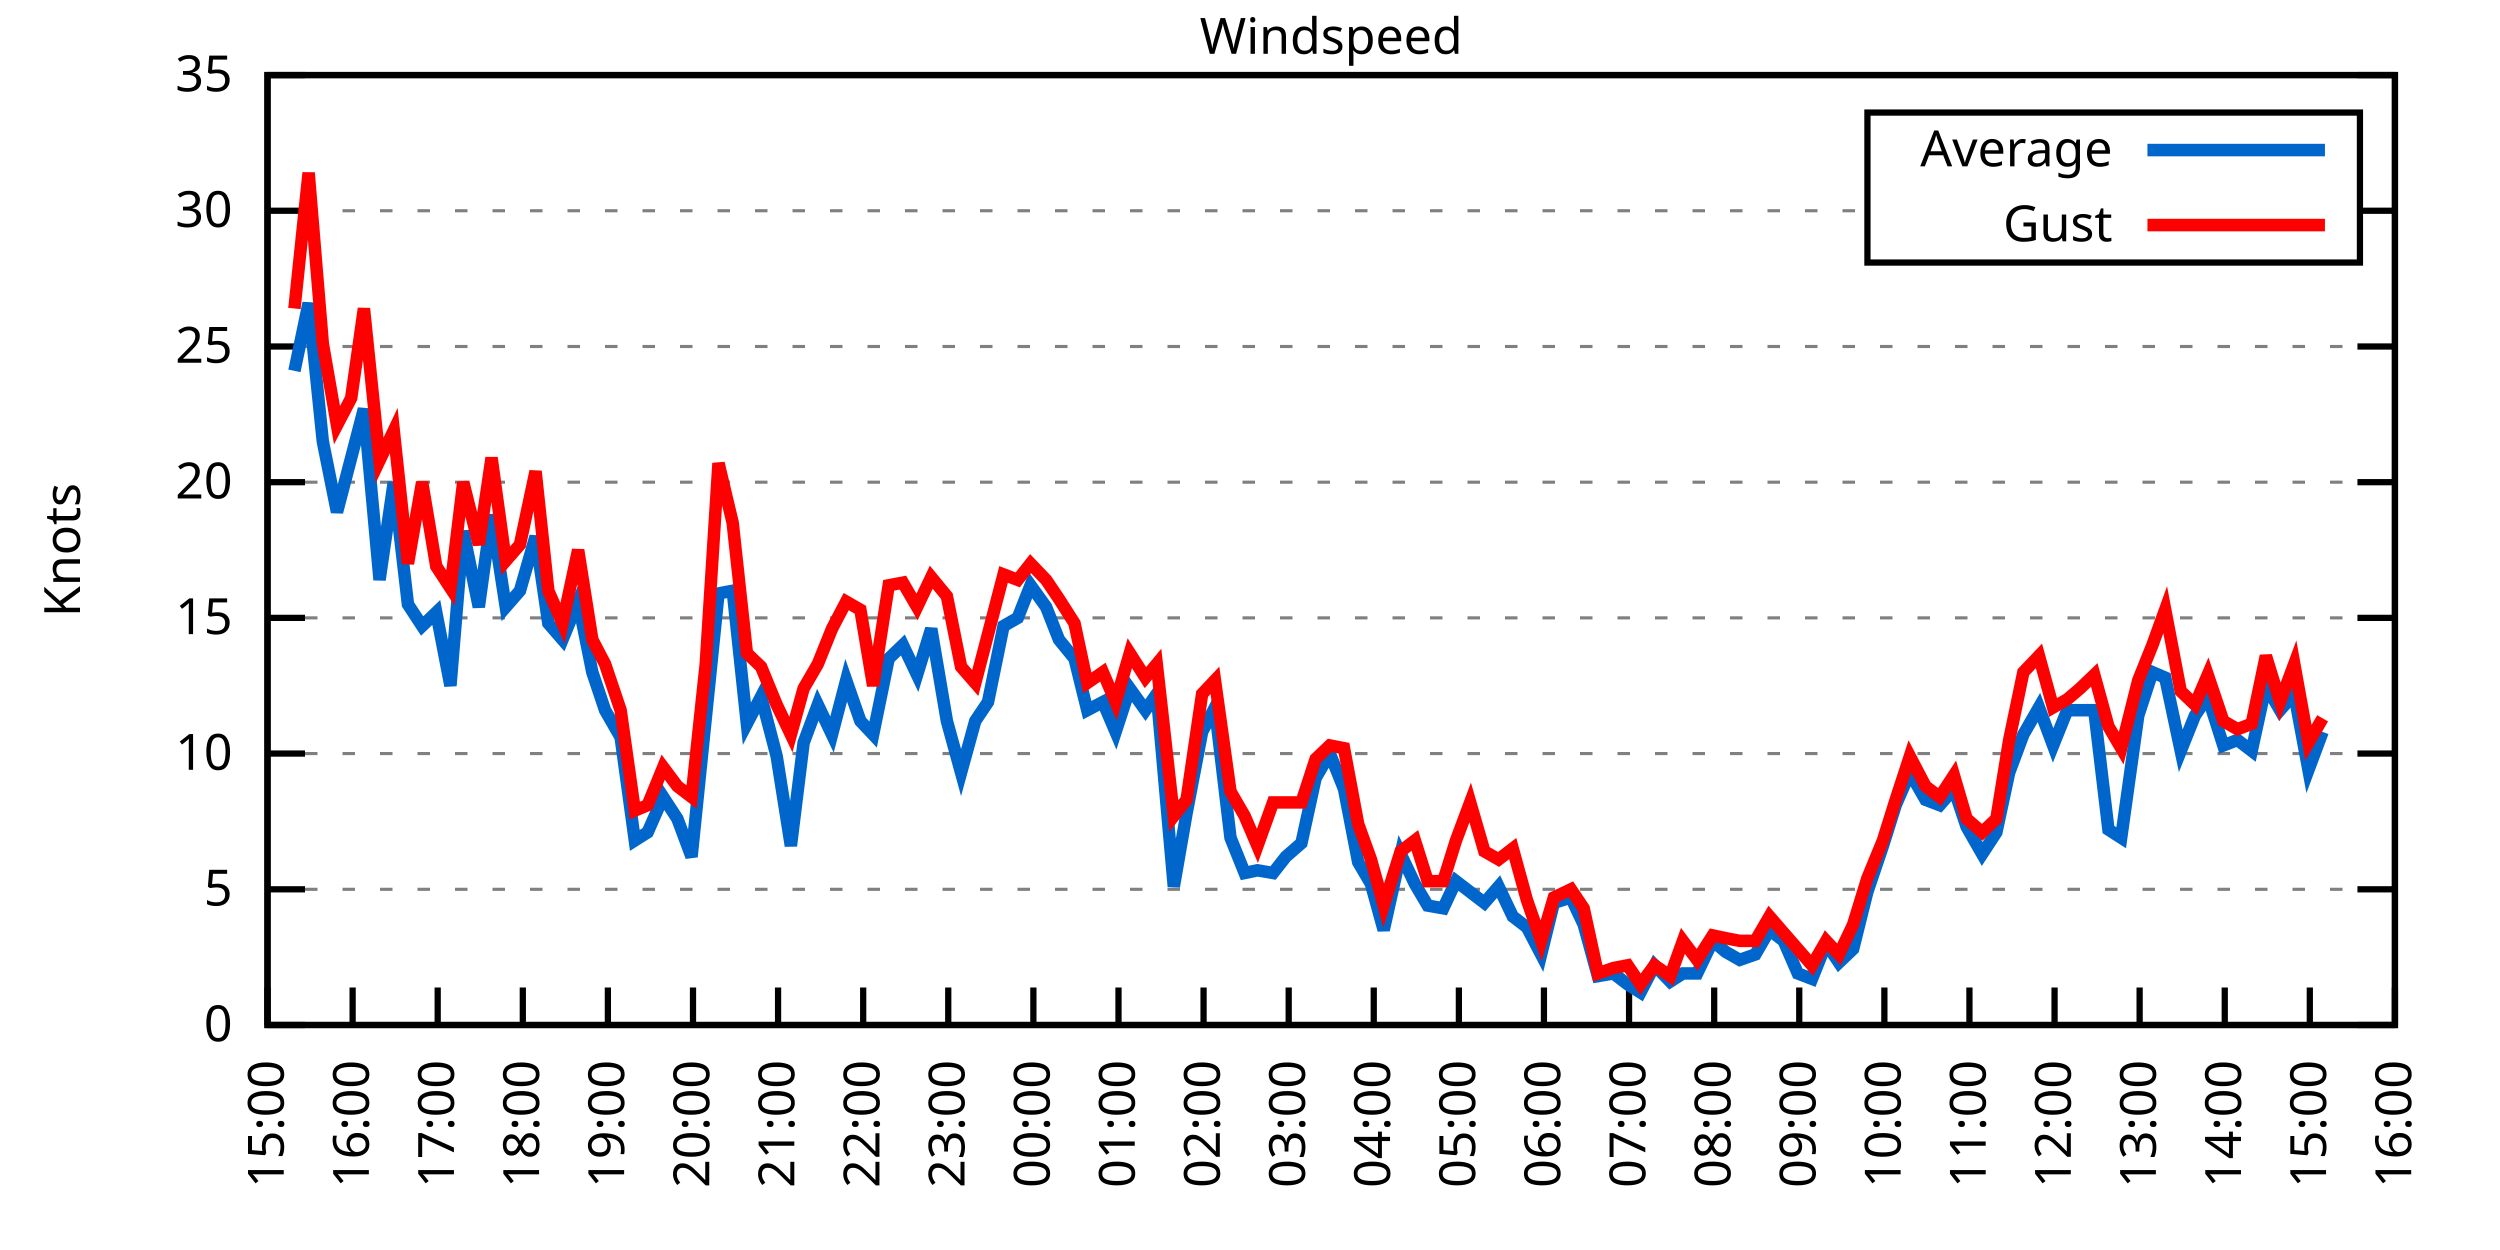
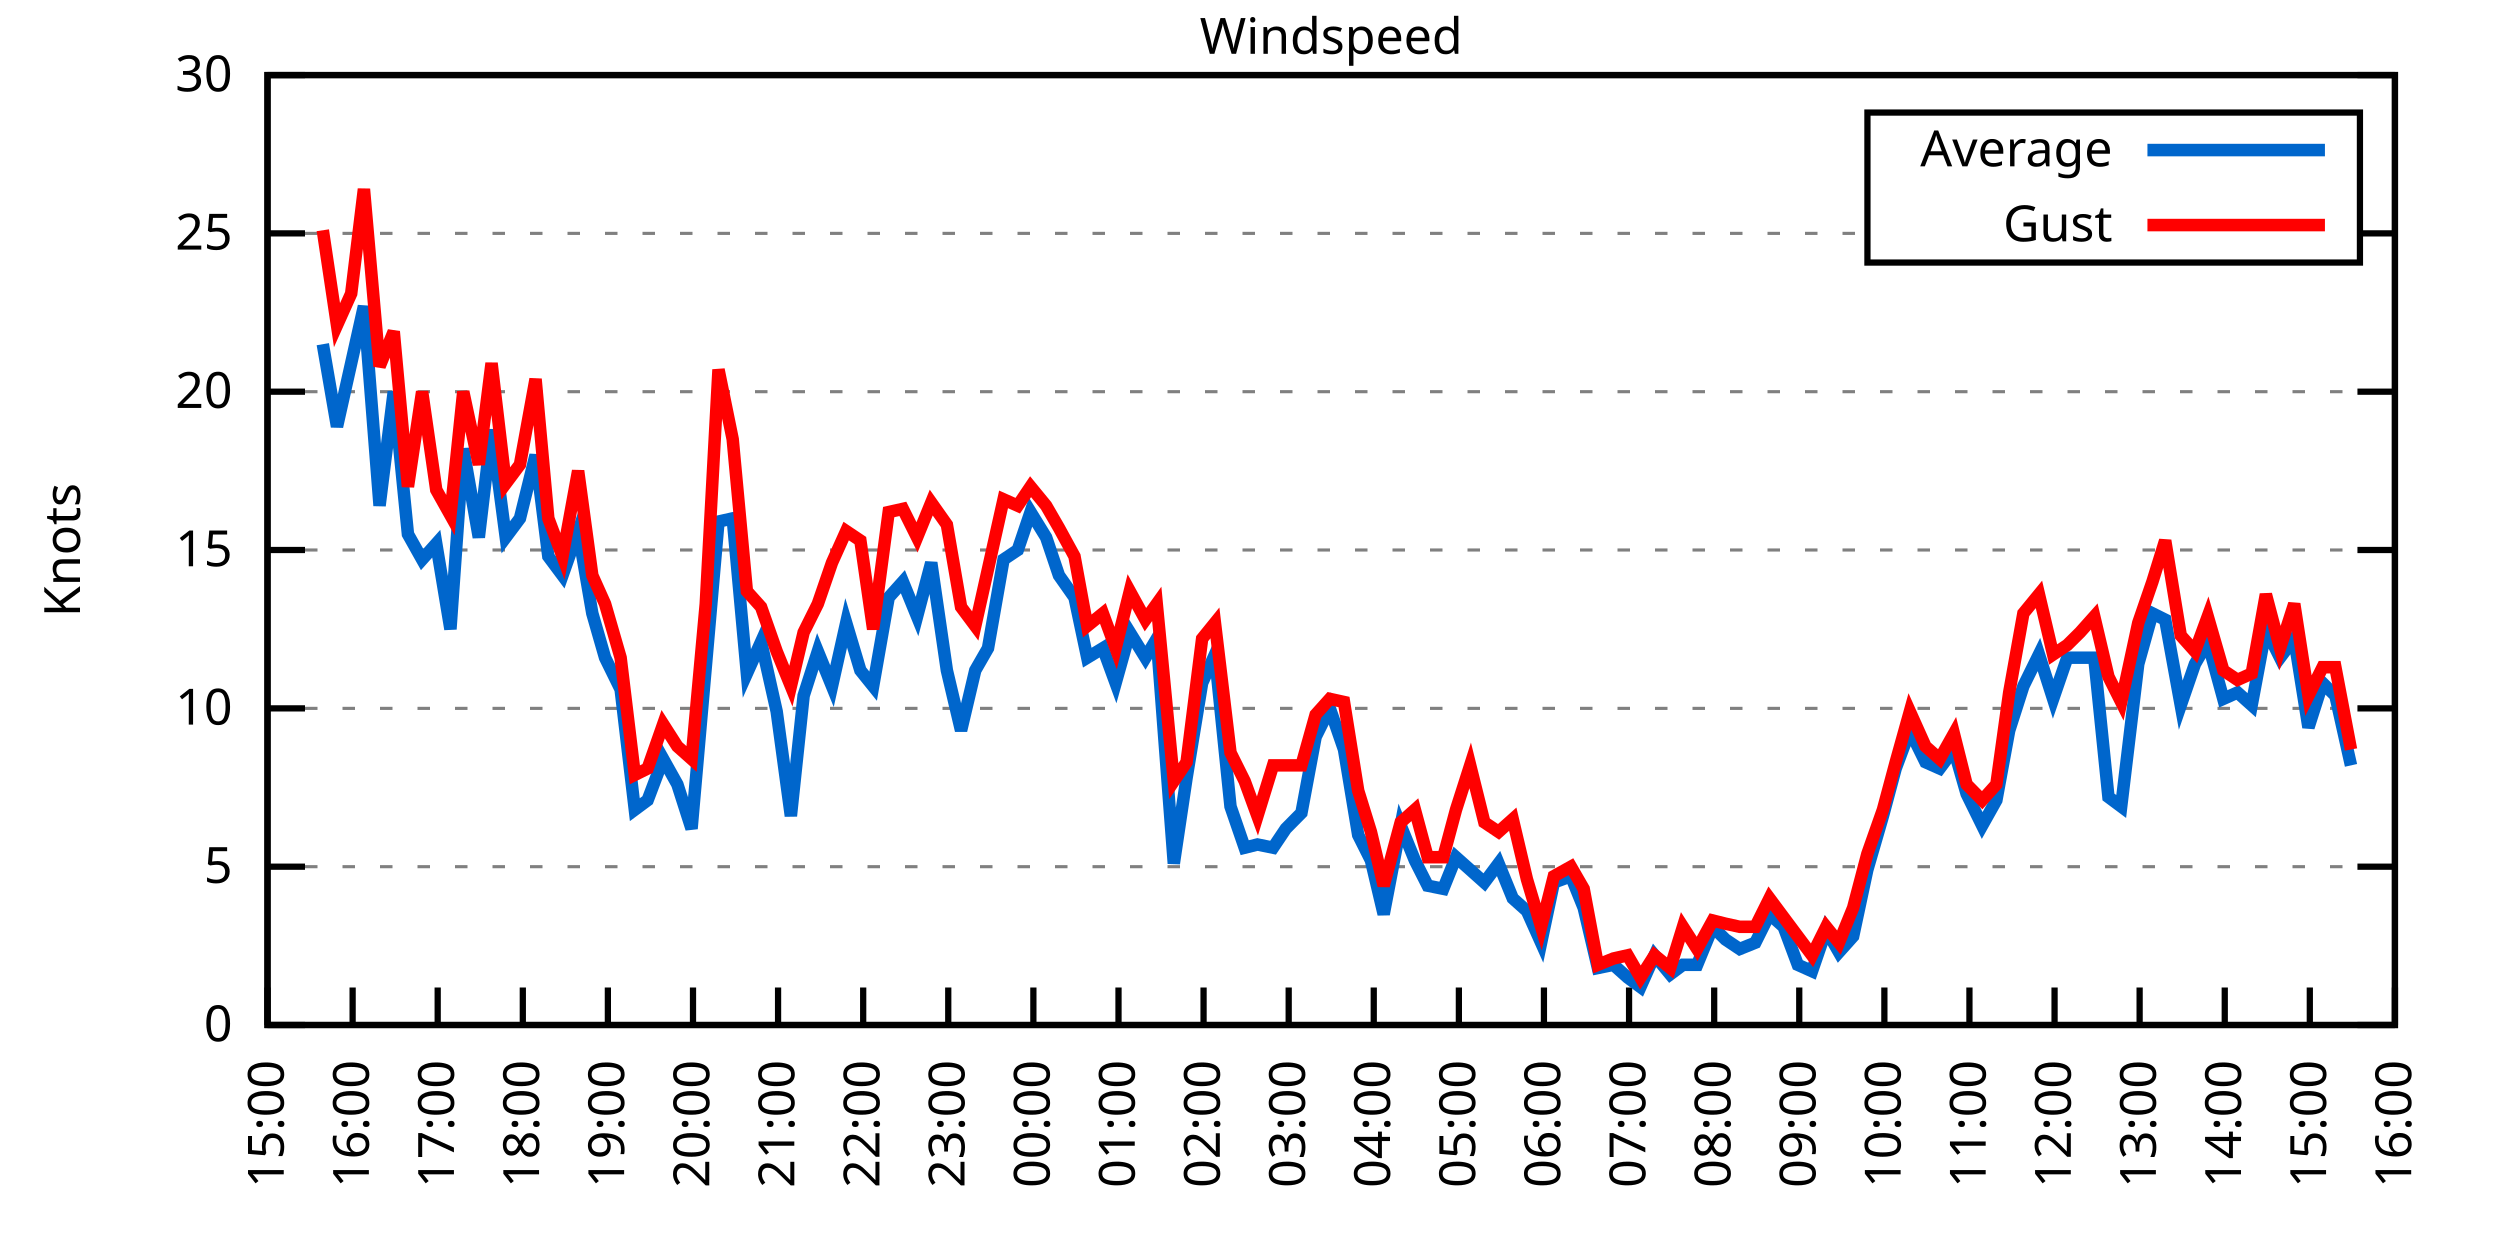
<svg xmlns="http://www.w3.org/2000/svg" xmlns:xlink="http://www.w3.org/1999/xlink" width="400" height="200" viewBox="0 0 400 200">
  <g id="gnuplot_canvas">
    <rect x="0" y="0" width="400" height="200" fill="none" />
    <defs>
      <circle id="gpDot" r="0.5" stroke-width="0.5" stroke="currentColor" />
      <path id="gpPt0" stroke-width="0.333" stroke="currentColor" d="M-1,0 h2 M0,-1 v2" />
      <path id="gpPt1" stroke-width="0.333" stroke="currentColor" d="M-1,-1 L1,1 M1,-1 L-1,1" />
      <path id="gpPt2" stroke-width="0.333" stroke="currentColor" d="M-1,0 L1,0 M0,-1 L0,1 M-1,-1 L1,1 M-1,1 L1,-1" />
      <rect id="gpPt3" stroke-width="0.333" stroke="currentColor" x="-1" y="-1" width="2" height="2" />
      <rect id="gpPt4" stroke-width="0.333" stroke="currentColor" fill="currentColor" x="-1" y="-1" width="2" height="2" />
      <circle id="gpPt5" stroke-width="0.333" stroke="currentColor" cx="0" cy="0" r="1" />
      <use xlink:href="#gpPt5" id="gpPt6" fill="currentColor" stroke="none" />
      <path id="gpPt7" stroke-width="0.333" stroke="currentColor" d="M0,-1.33 L-1.33,0.67 L1.33,0.67 z" />
      <use xlink:href="#gpPt7" id="gpPt8" fill="currentColor" stroke="none" />
      <use xlink:href="#gpPt7" id="gpPt9" stroke="currentColor" transform="rotate(180)" />
      <use xlink:href="#gpPt9" id="gpPt10" fill="currentColor" stroke="none" />
      <use xlink:href="#gpPt3" id="gpPt11" stroke="currentColor" transform="rotate(45)" />
      <use xlink:href="#gpPt11" id="gpPt12" fill="currentColor" stroke="none" />
      <path id="gpPt13" stroke-width="0.333" stroke="currentColor" d="M0,1.330 L1.265,0.411 L0.782,-1.067 L-0.782,-1.076 L-1.265,0.411 z" />
      <use xlink:href="#gpPt13" id="gpPt14" fill="currentColor" stroke="none" />
      <filter id="textbox" filterUnits="objectBoundingBox" x="0" y="0" height="1" width="1">
        <feFlood flood-color="white" flood-opacity="1" result="bgnd" />
        <feComposite in="SourceGraphic" in2="bgnd" operator="atop" />
      </filter>
      <filter id="greybox" filterUnits="objectBoundingBox" x="0" y="0" height="1" width="1">
        <feFlood flood-color="lightgrey" flood-opacity="1" result="grey" />
        <feComposite in="SourceGraphic" in2="grey" operator="atop" />
      </filter>
    </defs>
    <g fill="none" color="white" stroke="currentColor" stroke-width="1.00" stroke-linecap="butt" stroke-linejoin="miter">
</g>
    <g fill="none" color="black" stroke="currentColor" stroke-width="1.00" stroke-linecap="butt" stroke-linejoin="miter">
      <g stroke="none" shape-rendering="crispEdges">
        <polygon fill="rgb(255, 255, 255)" points="42.80,164.00 383.18,164.00 383.18,12.02 42.80,12.02 " />
      </g>
    </g>
    <g fill="none" color="black" stroke="currentColor" stroke-width="1.00" stroke-linecap="butt" stroke-linejoin="miter">
</g>
    <g fill="none" color="black" stroke="black" stroke-width="0.50" stroke-linecap="butt" stroke-linejoin="miter">
</g>
    <g fill="none" color="gray" stroke="currentColor" stroke-width="0.50" stroke-linecap="butt" stroke-linejoin="miter">
      <path stroke="gray" stroke-dasharray="2,4" class="gridline" d="M42.80,164.00 L383.19,164.00  " />
    </g>
    <g fill="none" color="gray" stroke="gray" stroke-width="1.00" stroke-linecap="butt" stroke-linejoin="miter">
</g>
    <g fill="none" color="black" stroke="currentColor" stroke-width="1.00" stroke-linecap="butt" stroke-linejoin="miter">
      <path stroke="black" d="M42.80,164.00 L48.80,164.00 M383.19,164.00 L377.19,164.00  " />
      <g transform="translate(37.20,166.60)" stroke="none" fill="black" font-family="Sans" font-size="8.00" text-anchor="end">
        <text>
          <tspan font-family="Sans"> 0</tspan>
        </text>
      </g>
    </g>
    <g fill="none" color="black" stroke="currentColor" stroke-width="1.00" stroke-linecap="butt" stroke-linejoin="miter">
</g>
    <g fill="none" color="black" stroke="black" stroke-width="0.50" stroke-linecap="butt" stroke-linejoin="miter">
</g>
    <g fill="none" color="gray" stroke="currentColor" stroke-width="0.50" stroke-linecap="butt" stroke-linejoin="miter">
-       <path stroke="gray" stroke-dasharray="2,4" class="gridline" d="M42.80,142.29 L383.19,142.29  " />
-     </g>
-     <g fill="none" color="gray" stroke="gray" stroke-width="1.00" stroke-linecap="butt" stroke-linejoin="miter">
- </g>
-     <g fill="none" color="black" stroke="currentColor" stroke-width="1.00" stroke-linecap="butt" stroke-linejoin="miter">
-       <path stroke="black" d="M42.80,142.29 L48.80,142.29 M383.19,142.29 L377.19,142.29  " />
-       <g transform="translate(37.20,144.89)" stroke="none" fill="black" font-family="Sans" font-size="8.00" text-anchor="end">
+       <path stroke="gray" stroke-dasharray="2,4" class="gridline" d="M42.80,138.67 L383.19,138.67  " />
+     </g>
+     <g fill="none" color="gray" stroke="gray" stroke-width="1.00" stroke-linecap="butt" stroke-linejoin="miter">
+ </g>
+     <g fill="none" color="black" stroke="currentColor" stroke-width="1.00" stroke-linecap="butt" stroke-linejoin="miter">
+       <path stroke="black" d="M42.80,138.67 L48.80,138.67 M383.19,138.67 L377.19,138.67  " />
+       <g transform="translate(37.20,141.27)" stroke="none" fill="black" font-family="Sans" font-size="8.00" text-anchor="end">
        <text>
          <tspan font-family="Sans"> 5</tspan>
        </text>
      </g>
    </g>
    <g fill="none" color="black" stroke="currentColor" stroke-width="1.00" stroke-linecap="butt" stroke-linejoin="miter">
</g>
    <g fill="none" color="black" stroke="black" stroke-width="0.50" stroke-linecap="butt" stroke-linejoin="miter">
</g>
    <g fill="none" color="gray" stroke="currentColor" stroke-width="0.50" stroke-linecap="butt" stroke-linejoin="miter">
-       <path stroke="gray" stroke-dasharray="2,4" class="gridline" d="M42.80,120.57 L383.19,120.57  " />
-     </g>
-     <g fill="none" color="gray" stroke="gray" stroke-width="1.00" stroke-linecap="butt" stroke-linejoin="miter">
- </g>
-     <g fill="none" color="black" stroke="currentColor" stroke-width="1.00" stroke-linecap="butt" stroke-linejoin="miter">
-       <path stroke="black" d="M42.80,120.57 L48.80,120.57 M383.19,120.57 L377.19,120.57  " />
-       <g transform="translate(37.20,123.17)" stroke="none" fill="black" font-family="Sans" font-size="8.00" text-anchor="end">
+       <path stroke="gray" stroke-dasharray="2,4" class="gridline" d="M42.80,113.34 L383.19,113.34  " />
+     </g>
+     <g fill="none" color="gray" stroke="gray" stroke-width="1.00" stroke-linecap="butt" stroke-linejoin="miter">
+ </g>
+     <g fill="none" color="black" stroke="currentColor" stroke-width="1.00" stroke-linecap="butt" stroke-linejoin="miter">
+       <path stroke="black" d="M42.80,113.34 L48.80,113.34 M383.19,113.34 L377.19,113.34  " />
+       <g transform="translate(37.20,115.94)" stroke="none" fill="black" font-family="Sans" font-size="8.00" text-anchor="end">
        <text>
          <tspan font-family="Sans"> 10</tspan>
        </text>
      </g>
    </g>
    <g fill="none" color="black" stroke="currentColor" stroke-width="1.00" stroke-linecap="butt" stroke-linejoin="miter">
</g>
    <g fill="none" color="black" stroke="black" stroke-width="0.50" stroke-linecap="butt" stroke-linejoin="miter">
</g>
    <g fill="none" color="gray" stroke="currentColor" stroke-width="0.50" stroke-linecap="butt" stroke-linejoin="miter">
-       <path stroke="gray" stroke-dasharray="2,4" class="gridline" d="M42.80,98.86 L383.19,98.86  " />
-     </g>
-     <g fill="none" color="gray" stroke="gray" stroke-width="1.00" stroke-linecap="butt" stroke-linejoin="miter">
- </g>
-     <g fill="none" color="black" stroke="currentColor" stroke-width="1.00" stroke-linecap="butt" stroke-linejoin="miter">
-       <path stroke="black" d="M42.80,98.86 L48.80,98.86 M383.19,98.86 L377.19,98.86  " />
-       <g transform="translate(37.20,101.46)" stroke="none" fill="black" font-family="Sans" font-size="8.00" text-anchor="end">
+       <path stroke="gray" stroke-dasharray="2,4" class="gridline" d="M42.80,88.00 L383.19,88.00  " />
+     </g>
+     <g fill="none" color="gray" stroke="gray" stroke-width="1.00" stroke-linecap="butt" stroke-linejoin="miter">
+ </g>
+     <g fill="none" color="black" stroke="currentColor" stroke-width="1.00" stroke-linecap="butt" stroke-linejoin="miter">
+       <path stroke="black" d="M42.80,88.00 L48.80,88.00 M383.19,88.00 L377.19,88.00  " />
+       <g transform="translate(37.20,90.60)" stroke="none" fill="black" font-family="Sans" font-size="8.00" text-anchor="end">
        <text>
          <tspan font-family="Sans"> 15</tspan>
        </text>
      </g>
    </g>
    <g fill="none" color="black" stroke="currentColor" stroke-width="1.00" stroke-linecap="butt" stroke-linejoin="miter">
</g>
    <g fill="none" color="black" stroke="black" stroke-width="0.50" stroke-linecap="butt" stroke-linejoin="miter">
</g>
    <g fill="none" color="gray" stroke="currentColor" stroke-width="0.50" stroke-linecap="butt" stroke-linejoin="miter">
-       <path stroke="gray" stroke-dasharray="2,4" class="gridline" d="M42.80,77.15 L383.19,77.15  " />
-     </g>
-     <g fill="none" color="gray" stroke="gray" stroke-width="1.00" stroke-linecap="butt" stroke-linejoin="miter">
- </g>
-     <g fill="none" color="black" stroke="currentColor" stroke-width="1.00" stroke-linecap="butt" stroke-linejoin="miter">
-       <path stroke="black" d="M42.80,77.15 L48.80,77.15 M383.19,77.15 L377.19,77.15  " />
-       <g transform="translate(37.20,79.75)" stroke="none" fill="black" font-family="Sans" font-size="8.00" text-anchor="end">
+       <path stroke="gray" stroke-dasharray="2,4" class="gridline" d="M42.80,62.67 L383.19,62.67  " />
+     </g>
+     <g fill="none" color="gray" stroke="gray" stroke-width="1.00" stroke-linecap="butt" stroke-linejoin="miter">
+ </g>
+     <g fill="none" color="black" stroke="currentColor" stroke-width="1.00" stroke-linecap="butt" stroke-linejoin="miter">
+       <path stroke="black" d="M42.80,62.67 L48.80,62.67 M383.19,62.67 L377.19,62.67  " />
+       <g transform="translate(37.20,65.27)" stroke="none" fill="black" font-family="Sans" font-size="8.00" text-anchor="end">
        <text>
          <tspan font-family="Sans"> 20</tspan>
        </text>
      </g>
    </g>
    <g fill="none" color="black" stroke="currentColor" stroke-width="1.00" stroke-linecap="butt" stroke-linejoin="miter">
</g>
    <g fill="none" color="black" stroke="black" stroke-width="0.50" stroke-linecap="butt" stroke-linejoin="miter">
</g>
    <g fill="none" color="gray" stroke="currentColor" stroke-width="0.50" stroke-linecap="butt" stroke-linejoin="miter">
-       <path stroke="gray" stroke-dasharray="2,4" class="gridline" d="M42.80,55.44 L383.19,55.44  " />
-     </g>
-     <g fill="none" color="gray" stroke="gray" stroke-width="1.00" stroke-linecap="butt" stroke-linejoin="miter">
- </g>
-     <g fill="none" color="black" stroke="currentColor" stroke-width="1.00" stroke-linecap="butt" stroke-linejoin="miter">
-       <path stroke="black" d="M42.80,55.44 L48.80,55.44 M383.19,55.44 L377.19,55.44  " />
-       <g transform="translate(37.20,58.04)" stroke="none" fill="black" font-family="Sans" font-size="8.00" text-anchor="end">
+       <path stroke="gray" stroke-dasharray="2,4" class="gridline" d="M42.80,37.34 L298.79,37.34 M377.59,37.34 L383.19,37.34  " />
+     </g>
+     <g fill="none" color="gray" stroke="gray" stroke-width="1.00" stroke-linecap="butt" stroke-linejoin="miter">
+ </g>
+     <g fill="none" color="black" stroke="currentColor" stroke-width="1.00" stroke-linecap="butt" stroke-linejoin="miter">
+       <path stroke="black" d="M42.80,37.34 L48.80,37.34 M383.19,37.34 L377.19,37.34  " />
+       <g transform="translate(37.20,39.94)" stroke="none" fill="black" font-family="Sans" font-size="8.00" text-anchor="end">
        <text>
          <tspan font-family="Sans"> 25</tspan>
-         </text>
-       </g>
-     </g>
-     <g fill="none" color="black" stroke="currentColor" stroke-width="1.00" stroke-linecap="butt" stroke-linejoin="miter">
- </g>
-     <g fill="none" color="black" stroke="black" stroke-width="0.50" stroke-linecap="butt" stroke-linejoin="miter">
- </g>
-     <g fill="none" color="gray" stroke="currentColor" stroke-width="0.50" stroke-linecap="butt" stroke-linejoin="miter">
-       <path stroke="gray" stroke-dasharray="2,4" class="gridline" d="M42.80,33.72 L298.79,33.72 M377.59,33.72 L383.19,33.72  " />
-     </g>
-     <g fill="none" color="gray" stroke="gray" stroke-width="1.00" stroke-linecap="butt" stroke-linejoin="miter">
- </g>
-     <g fill="none" color="black" stroke="currentColor" stroke-width="1.00" stroke-linecap="butt" stroke-linejoin="miter">
-       <path stroke="black" d="M42.80,33.72 L48.80,33.72 M383.19,33.72 L377.19,33.72  " />
-       <g transform="translate(37.20,36.32)" stroke="none" fill="black" font-family="Sans" font-size="8.00" text-anchor="end">
-         <text>
-           <tspan font-family="Sans"> 30</tspan>
        </text>
      </g>
    </g>
    <g fill="none" color="black" stroke="currentColor" stroke-width="1.00" stroke-linecap="butt" stroke-linejoin="miter">
</g>
    <g fill="none" color="black" stroke="black" stroke-width="0.50" stroke-linecap="butt" stroke-linejoin="miter">
</g>
    <g fill="none" color="gray" stroke="currentColor" stroke-width="0.50" stroke-linecap="butt" stroke-linejoin="miter">
      <path stroke="gray" stroke-dasharray="2,4" class="gridline" d="M42.80,12.01 L383.19,12.01  " />
    </g>
    <g fill="none" color="gray" stroke="gray" stroke-width="1.00" stroke-linecap="butt" stroke-linejoin="miter">
</g>
    <g fill="none" color="black" stroke="currentColor" stroke-width="1.00" stroke-linecap="butt" stroke-linejoin="miter">
      <path stroke="black" d="M42.80,12.01 L48.80,12.01 M383.19,12.01 L377.19,12.01  " />
      <g transform="translate(37.20,14.61)" stroke="none" fill="black" font-family="Sans" font-size="8.00" text-anchor="end">
        <text>
-           <tspan font-family="Sans"> 35</tspan>
+           <tspan font-family="Sans"> 30</tspan>
        </text>
      </g>
    </g>
    <g fill="none" color="black" stroke="currentColor" stroke-width="1.00" stroke-linecap="butt" stroke-linejoin="miter">
      <path stroke="black" d="M42.80,164.00 L42.80,158.00  " />
      <g transform="translate(45.40,169.60) rotate(270.00)" stroke="none" fill="black" font-family="Sans" font-size="8.00" text-anchor="end">
        <text>
          <tspan font-family="Sans">15:00</tspan>
        </text>
      </g>
    </g>
    <g fill="none" color="black" stroke="currentColor" stroke-width="1.00" stroke-linecap="butt" stroke-linejoin="miter">
      <path stroke="black" d="M56.42,164.00 L56.42,158.00  " />
      <g transform="translate(59.02,169.60) rotate(270.00)" stroke="none" fill="black" font-family="Sans" font-size="8.00" text-anchor="end">
        <text>
          <tspan font-family="Sans">16:00</tspan>
        </text>
      </g>
    </g>
    <g fill="none" color="black" stroke="currentColor" stroke-width="1.00" stroke-linecap="butt" stroke-linejoin="miter">
      <path stroke="black" d="M70.03,164.00 L70.03,158.00  " />
      <g transform="translate(72.63,169.60) rotate(270.00)" stroke="none" fill="black" font-family="Sans" font-size="8.00" text-anchor="end">
        <text>
          <tspan font-family="Sans">17:00</tspan>
        </text>
      </g>
    </g>
    <g fill="none" color="black" stroke="currentColor" stroke-width="1.00" stroke-linecap="butt" stroke-linejoin="miter">
      <path stroke="black" d="M83.65,164.00 L83.65,158.00  " />
      <g transform="translate(86.25,169.60) rotate(270.00)" stroke="none" fill="black" font-family="Sans" font-size="8.00" text-anchor="end">
        <text>
          <tspan font-family="Sans">18:00</tspan>
        </text>
      </g>
    </g>
    <g fill="none" color="black" stroke="currentColor" stroke-width="1.00" stroke-linecap="butt" stroke-linejoin="miter">
      <path stroke="black" d="M97.26,164.00 L97.26,158.00  " />
      <g transform="translate(99.86,169.60) rotate(270.00)" stroke="none" fill="black" font-family="Sans" font-size="8.00" text-anchor="end">
        <text>
          <tspan font-family="Sans">19:00</tspan>
        </text>
      </g>
    </g>
    <g fill="none" color="black" stroke="currentColor" stroke-width="1.00" stroke-linecap="butt" stroke-linejoin="miter">
      <path stroke="black" d="M110.88,164.00 L110.88,158.00  " />
      <g transform="translate(113.48,169.60) rotate(270.00)" stroke="none" fill="black" font-family="Sans" font-size="8.00" text-anchor="end">
        <text>
          <tspan font-family="Sans">20:00</tspan>
        </text>
      </g>
    </g>
    <g fill="none" color="black" stroke="currentColor" stroke-width="1.00" stroke-linecap="butt" stroke-linejoin="miter">
      <path stroke="black" d="M124.49,164.00 L124.49,158.00  " />
      <g transform="translate(127.09,169.60) rotate(270.00)" stroke="none" fill="black" font-family="Sans" font-size="8.00" text-anchor="end">
        <text>
          <tspan font-family="Sans">21:00</tspan>
        </text>
      </g>
    </g>
    <g fill="none" color="black" stroke="currentColor" stroke-width="1.00" stroke-linecap="butt" stroke-linejoin="miter">
      <path stroke="black" d="M138.11,164.00 L138.11,158.00  " />
      <g transform="translate(140.71,169.60) rotate(270.00)" stroke="none" fill="black" font-family="Sans" font-size="8.00" text-anchor="end">
        <text>
          <tspan font-family="Sans">22:00</tspan>
        </text>
      </g>
    </g>
    <g fill="none" color="black" stroke="currentColor" stroke-width="1.00" stroke-linecap="butt" stroke-linejoin="miter">
      <path stroke="black" d="M151.72,164.00 L151.72,158.00  " />
      <g transform="translate(154.32,169.60) rotate(270.00)" stroke="none" fill="black" font-family="Sans" font-size="8.00" text-anchor="end">
        <text>
          <tspan font-family="Sans">23:00</tspan>
        </text>
      </g>
    </g>
    <g fill="none" color="black" stroke="currentColor" stroke-width="1.00" stroke-linecap="butt" stroke-linejoin="miter">
      <path stroke="black" d="M165.34,164.00 L165.34,158.00  " />
      <g transform="translate(167.94,169.60) rotate(270.00)" stroke="none" fill="black" font-family="Sans" font-size="8.00" text-anchor="end">
        <text>
          <tspan font-family="Sans">00:00</tspan>
        </text>
      </g>
    </g>
    <g fill="none" color="black" stroke="currentColor" stroke-width="1.00" stroke-linecap="butt" stroke-linejoin="miter">
      <path stroke="black" d="M178.96,164.00 L178.96,158.00  " />
      <g transform="translate(181.56,169.60) rotate(270.00)" stroke="none" fill="black" font-family="Sans" font-size="8.00" text-anchor="end">
        <text>
          <tspan font-family="Sans">01:00</tspan>
        </text>
      </g>
    </g>
    <g fill="none" color="black" stroke="currentColor" stroke-width="1.00" stroke-linecap="butt" stroke-linejoin="miter">
      <path stroke="black" d="M192.57,164.00 L192.57,158.00  " />
      <g transform="translate(195.17,169.60) rotate(270.00)" stroke="none" fill="black" font-family="Sans" font-size="8.00" text-anchor="end">
        <text>
          <tspan font-family="Sans">02:00</tspan>
        </text>
      </g>
    </g>
    <g fill="none" color="black" stroke="currentColor" stroke-width="1.00" stroke-linecap="butt" stroke-linejoin="miter">
      <path stroke="black" d="M206.19,164.00 L206.19,158.00  " />
      <g transform="translate(208.79,169.60) rotate(270.00)" stroke="none" fill="black" font-family="Sans" font-size="8.00" text-anchor="end">
        <text>
          <tspan font-family="Sans">03:00</tspan>
        </text>
      </g>
    </g>
    <g fill="none" color="black" stroke="currentColor" stroke-width="1.00" stroke-linecap="butt" stroke-linejoin="miter">
      <path stroke="black" d="M219.80,164.00 L219.80,158.00  " />
      <g transform="translate(222.40,169.60) rotate(270.00)" stroke="none" fill="black" font-family="Sans" font-size="8.00" text-anchor="end">
        <text>
          <tspan font-family="Sans">04:00</tspan>
        </text>
      </g>
    </g>
    <g fill="none" color="black" stroke="currentColor" stroke-width="1.00" stroke-linecap="butt" stroke-linejoin="miter">
      <path stroke="black" d="M233.42,164.00 L233.42,158.00  " />
      <g transform="translate(236.02,169.60) rotate(270.00)" stroke="none" fill="black" font-family="Sans" font-size="8.00" text-anchor="end">
        <text>
          <tspan font-family="Sans">05:00</tspan>
        </text>
      </g>
    </g>
    <g fill="none" color="black" stroke="currentColor" stroke-width="1.00" stroke-linecap="butt" stroke-linejoin="miter">
      <path stroke="black" d="M247.03,164.00 L247.03,158.00  " />
      <g transform="translate(249.63,169.60) rotate(270.00)" stroke="none" fill="black" font-family="Sans" font-size="8.00" text-anchor="end">
        <text>
          <tspan font-family="Sans">06:00</tspan>
        </text>
      </g>
    </g>
    <g fill="none" color="black" stroke="currentColor" stroke-width="1.00" stroke-linecap="butt" stroke-linejoin="miter">
      <path stroke="black" d="M260.65,164.00 L260.65,158.00  " />
      <g transform="translate(263.25,169.60) rotate(270.00)" stroke="none" fill="black" font-family="Sans" font-size="8.00" text-anchor="end">
        <text>
          <tspan font-family="Sans">07:00</tspan>
        </text>
      </g>
    </g>
    <g fill="none" color="black" stroke="currentColor" stroke-width="1.00" stroke-linecap="butt" stroke-linejoin="miter">
      <path stroke="black" d="M274.27,164.00 L274.27,158.00  " />
      <g transform="translate(276.87,169.60) rotate(270.00)" stroke="none" fill="black" font-family="Sans" font-size="8.00" text-anchor="end">
        <text>
          <tspan font-family="Sans">08:00</tspan>
        </text>
      </g>
    </g>
    <g fill="none" color="black" stroke="currentColor" stroke-width="1.00" stroke-linecap="butt" stroke-linejoin="miter">
      <path stroke="black" d="M287.88,164.00 L287.88,158.00  " />
      <g transform="translate(290.48,169.60) rotate(270.00)" stroke="none" fill="black" font-family="Sans" font-size="8.00" text-anchor="end">
        <text>
          <tspan font-family="Sans">09:00</tspan>
        </text>
      </g>
    </g>
    <g fill="none" color="black" stroke="currentColor" stroke-width="1.00" stroke-linecap="butt" stroke-linejoin="miter">
      <path stroke="black" d="M301.50,164.00 L301.50,158.00  " />
      <g transform="translate(304.10,169.60) rotate(270.00)" stroke="none" fill="black" font-family="Sans" font-size="8.00" text-anchor="end">
        <text>
          <tspan font-family="Sans">10:00</tspan>
        </text>
      </g>
    </g>
    <g fill="none" color="black" stroke="currentColor" stroke-width="1.00" stroke-linecap="butt" stroke-linejoin="miter">
      <path stroke="black" d="M315.11,164.00 L315.11,158.00  " />
      <g transform="translate(317.71,169.60) rotate(270.00)" stroke="none" fill="black" font-family="Sans" font-size="8.00" text-anchor="end">
        <text>
          <tspan font-family="Sans">11:00</tspan>
        </text>
      </g>
    </g>
    <g fill="none" color="black" stroke="currentColor" stroke-width="1.00" stroke-linecap="butt" stroke-linejoin="miter">
      <path stroke="black" d="M328.73,164.00 L328.73,158.00  " />
      <g transform="translate(331.33,169.60) rotate(270.00)" stroke="none" fill="black" font-family="Sans" font-size="8.00" text-anchor="end">
        <text>
          <tspan font-family="Sans">12:00</tspan>
        </text>
      </g>
    </g>
    <g fill="none" color="black" stroke="currentColor" stroke-width="1.00" stroke-linecap="butt" stroke-linejoin="miter">
      <path stroke="black" d="M342.34,164.00 L342.34,158.00  " />
      <g transform="translate(344.94,169.60) rotate(270.00)" stroke="none" fill="black" font-family="Sans" font-size="8.00" text-anchor="end">
        <text>
          <tspan font-family="Sans">13:00</tspan>
        </text>
      </g>
    </g>
    <g fill="none" color="black" stroke="currentColor" stroke-width="1.00" stroke-linecap="butt" stroke-linejoin="miter">
      <path stroke="black" d="M355.96,164.00 L355.96,158.00  " />
      <g transform="translate(358.56,169.60) rotate(270.00)" stroke="none" fill="black" font-family="Sans" font-size="8.00" text-anchor="end">
        <text>
          <tspan font-family="Sans">14:00</tspan>
        </text>
      </g>
    </g>
    <g fill="none" color="black" stroke="currentColor" stroke-width="1.00" stroke-linecap="butt" stroke-linejoin="miter">
      <path stroke="black" d="M369.57,164.00 L369.57,158.00  " />
      <g transform="translate(372.17,169.60) rotate(270.00)" stroke="none" fill="black" font-family="Sans" font-size="8.00" text-anchor="end">
        <text>
          <tspan font-family="Sans">15:00</tspan>
        </text>
      </g>
    </g>
    <g fill="none" color="black" stroke="currentColor" stroke-width="1.00" stroke-linecap="butt" stroke-linejoin="miter">
      <path stroke="black" d="M383.19,164.00 L383.19,158.00  " />
      <g transform="translate(385.79,169.60) rotate(270.00)" stroke="none" fill="black" font-family="Sans" font-size="8.00" text-anchor="end">
        <text>
          <tspan font-family="Sans">16:00</tspan>
        </text>
      </g>
    </g>
    <g fill="none" color="black" stroke="currentColor" stroke-width="1.00" stroke-linecap="butt" stroke-linejoin="miter">
</g>
    <g fill="none" color="black" stroke="currentColor" stroke-width="1.00" stroke-linecap="butt" stroke-linejoin="miter">
      <path stroke="black" d="M42.80,12.01 L42.80,164.00 L383.19,164.00 L383.19,12.01 L42.80,12.01 Z  " />
    </g>
    <g fill="none" color="black" stroke="currentColor" stroke-width="1.00" stroke-linecap="butt" stroke-linejoin="miter">
</g>
    <g fill="none" color="black" stroke="currentColor" stroke-width="1.00" stroke-linecap="butt" stroke-linejoin="miter">
      <path stroke="black" d="M298.79,42.01 L298.79,18.01 L377.59,18.01 L377.59,42.01 L298.79,42.01 Z  " />
    </g>
    <g id="Windspeed_plot_1">
      <g fill="none" color="white" stroke="black" stroke-width="2.00" stroke-linecap="butt" stroke-linejoin="miter">
</g>
      <g fill="none" color="black" stroke="currentColor" stroke-width="2.00" stroke-linecap="butt" stroke-linejoin="miter">
        <g transform="translate(337.99,26.61)" stroke="none" fill="black" font-family="Sans" font-size="8.00" text-anchor="end">
          <text>
            <tspan font-family="Sans">Average</tspan>
          </text>
        </g>
      </g>
      <g fill="none" color="black" stroke="currentColor" stroke-width="2.00" stroke-linecap="butt" stroke-linejoin="miter">
-         <path stroke="rgb(  0, 102, 204)" d="M343.59,24.01 L371.99,24.01 M47.11,59.34 L49.38,48.49 L51.65,70.63 L53.92,81.93 L56.19,73.24 L58.23,65.42   L60.73,92.78 L63.00,77.15 L65.27,96.69 L67.54,100.16 L69.80,97.99 L72.07,109.72 L74.12,84.97 L76.61,97.12   L78.65,82.36 L80.92,97.12 L83.19,94.52 L85.69,85.83 L87.73,99.73 L90.00,102.34 L92.50,96.26 L94.77,107.55   L96.81,113.63 L99.30,117.97 L101.57,134.47 L103.62,133.17 L106.11,127.52 L108.38,131.00 L110.65,137.08 L112.92,114.93   L114.96,94.95 L117.23,94.52 L119.50,115.80 L121.77,111.45 L124.27,121.01 L126.54,135.34 L128.58,118.84 L130.85,112.76   L133.12,117.53 L135.39,108.85 L137.66,115.36 L139.70,117.53 L142.19,105.38 L144.46,103.20 L146.73,107.98 L149.00,100.60   L151.50,115.36 L153.77,123.61 L156.04,115.36 L158.08,112.32 L160.57,100.16 L162.84,98.86 L164.89,93.65 L167.38,97.12   L169.43,102.34 L171.92,105.38 L173.96,113.63 L176.46,112.32 L178.50,117.10 L180.77,110.15 L183.27,113.63 L185.08,111.02   L187.81,141.85 L189.85,130.13 L192.34,117.10 L194.39,113.19 L196.88,134.04 L199.15,139.68 L201.19,139.25 L203.69,139.68   L205.73,137.08 L208.23,134.90 L210.50,124.48 L212.77,120.57 L215.04,126.22 L217.31,137.94 L219.35,141.42 L221.39,148.80   L224.11,136.64 L226.38,141.42 L228.43,144.89 L230.92,145.33 L232.96,140.98 L235.23,142.72 L237.50,144.46 L239.77,141.85   L242.04,146.63 L244.31,148.37 L246.58,152.71 L248.62,144.46 L251.35,143.59 L253.39,147.93 L255.66,156.18 L258.15,155.75   L260.42,157.49 L262.47,158.79 L264.73,154.45 L267.23,157.05 L269.27,155.75 L271.54,155.75 L274.04,150.54 L276.08,152.28   L278.35,153.58 L280.85,152.71 L283.12,148.80 L285.38,150.54 L287.65,155.75 L289.92,156.62 L292.19,150.97 L294.23,154.01   L296.50,151.84 L298.77,142.72 L301.27,135.34 L303.31,128.83 L305.58,123.61 L308.08,127.96 L310.35,128.83 L312.62,126.22   L314.66,132.30 L317.15,136.64 L319.42,133.17 L321.47,123.61 L323.74,117.53 L326.23,113.19 L328.50,119.27 L330.77,113.63   L332.81,113.63 L335.08,113.63 L337.35,132.73 L339.39,134.04 L342.12,114.49 L344.39,107.55 L346.43,108.42 L348.92,120.14   L351.19,114.49 L353.24,111.45 L355.73,119.27 L358.00,118.40 L360.27,120.14 L362.54,109.72 L364.81,113.63 L367.08,111.02   L369.35,123.18 L371.62,117.10  " />
+         <path stroke="rgb(  0, 102, 204)" d="M343.59,24.01 L371.99,24.01 M51.65,55.07 L53.92,68.25 L56.19,58.11 L58.23,48.99 L60.73,80.91 L63.00,62.67   L65.27,85.47 L67.54,89.52 L69.80,86.99 L72.07,100.67 L74.12,71.79 L76.61,85.98 L78.65,68.75 L80.92,85.98   L83.19,82.94 L85.69,72.81 L87.73,89.02 L90.00,92.06 L92.50,84.97 L94.77,98.14 L96.81,105.23 L99.30,110.30   L101.57,129.55 L103.62,128.03 L106.11,121.44 L108.38,125.50 L110.65,132.59 L112.92,106.75 L114.96,83.45 L117.23,82.94   L119.50,107.76 L121.77,102.70 L124.27,113.84 L126.54,130.56 L128.58,111.31 L130.85,104.22 L133.12,109.79 L135.39,99.66   L137.66,107.26 L139.70,109.79 L142.19,95.60 L144.46,93.07 L146.73,98.64 L149.00,90.03 L151.50,107.26 L153.77,116.88   L156.04,107.26 L158.08,103.71 L160.57,89.52 L162.84,88.00 L164.89,81.93 L167.38,85.98 L169.43,92.06 L171.92,95.60   L173.96,105.23 L176.46,103.71 L178.50,109.28 L180.77,101.18 L183.27,105.23 L185.08,102.19 L187.81,138.16 L189.85,124.48   L192.34,109.28 L194.39,104.72 L196.88,129.04 L199.15,135.63 L201.19,135.12 L203.69,135.63 L205.73,132.59 L208.23,130.06   L210.50,117.90 L212.77,113.34 L215.04,119.92 L217.31,133.60 L219.35,137.66 L221.39,146.27 L224.11,132.08 L226.38,137.66   L228.43,141.71 L230.92,142.21 L232.96,137.15 L235.23,139.17 L237.50,141.20 L239.77,138.16 L242.04,143.73 L244.31,145.76   L246.58,150.83 L248.62,141.20 L251.35,140.19 L253.39,145.25 L255.66,154.88 L258.15,154.37 L260.42,156.40 L262.47,157.92   L264.73,152.85 L267.23,155.89 L269.27,154.37 L271.54,154.37 L274.04,148.29 L276.08,150.32 L278.35,151.84 L280.85,150.83   L283.12,146.27 L285.38,148.29 L287.65,154.37 L289.92,155.39 L292.19,148.80 L294.23,152.35 L296.50,149.81 L298.77,139.17   L301.27,130.56 L303.31,122.96 L305.58,116.88 L308.08,121.95 L310.35,122.96 L312.62,119.92 L314.66,127.02 L317.15,132.08   L319.42,128.03 L321.47,116.88 L323.74,109.79 L326.23,104.72 L328.50,111.82 L330.77,105.23 L332.81,105.23 L335.08,105.23   L337.35,127.52 L339.39,129.04 L342.12,106.24 L344.39,98.14 L346.43,99.15 L348.92,112.83 L351.19,106.24 L353.24,102.70   L355.73,111.82 L358.00,110.80 L360.27,112.83 L362.54,100.67 L364.81,105.23 L367.08,102.19 L369.35,116.38 L371.62,109.28   L373.66,111.31 L376.16,122.46  " />
      </g>
    </g>
    <g id="Windspeed_plot_2">
      <g fill="none" color="black" stroke="currentColor" stroke-width="2.00" stroke-linecap="butt" stroke-linejoin="miter">
        <g transform="translate(337.99,38.61)" stroke="none" fill="black" font-family="Sans" font-size="8.00" text-anchor="end">
          <text>
            <tspan font-family="Sans">Gust</tspan>
          </text>
        </g>
      </g>
      <g fill="none" color="black" stroke="currentColor" stroke-width="2.00" stroke-linecap="butt" stroke-linejoin="miter">
-         <path stroke="rgb(255,   0,   0)" d="M343.59,36.01 L371.99,36.01 M47.11,49.36 L49.38,27.64 L51.65,55.00 L53.92,68.03 L56.19,63.69 L58.23,49.36   L60.73,73.67 L63.00,68.90 L65.27,90.18 L67.54,77.15 L69.80,90.61 L72.07,94.08 L74.12,77.15 L76.61,87.14   L78.65,73.24 L80.92,89.74 L83.19,87.14 L85.69,75.41 L87.73,94.52 L90.00,99.73 L92.50,88.00 L94.77,102.34   L96.81,106.24 L99.30,113.63 L101.57,129.69 L103.62,128.83 L106.11,122.75 L108.38,125.79 L110.65,127.52 L112.92,106.24   L114.96,74.11 L117.23,83.66 L119.50,104.51 L121.77,106.68 L124.27,112.76 L126.54,117.53 L128.58,110.15 L130.85,106.24   L133.12,100.60 L135.39,96.26 L137.66,97.56 L139.70,109.72 L142.19,93.65 L144.46,93.22 L146.73,97.12 L149.00,92.35   L151.50,95.39 L153.77,106.68 L156.04,109.28 L158.08,101.47 L160.57,91.91 L162.84,92.78 L164.89,90.18 L167.38,92.78   L169.43,95.82 L171.92,99.73 L173.96,109.28 L176.46,107.55 L178.50,112.32 L180.77,104.51 L183.27,108.42 L185.08,106.24   L187.81,130.56 L189.85,127.96 L192.34,111.02 L194.39,108.85 L196.88,126.65 L199.15,130.56 L201.19,135.34 L203.69,128.39   L205.73,128.39 L208.23,128.39 L210.50,121.44 L212.77,119.27 L215.04,119.71 L217.31,131.86 L219.35,137.51 L221.39,144.89   L224.11,136.21 L226.38,134.47 L228.43,140.98 L230.92,140.98 L232.96,134.47 L235.23,128.39 L237.50,136.21 L239.77,137.51   L242.04,135.77 L244.31,144.02 L246.58,150.54 L248.62,143.59 L251.35,142.29 L253.39,145.33 L255.66,155.75 L258.15,154.88   L260.42,154.45 L262.47,157.49 L264.73,154.45 L267.23,156.18 L269.27,150.54 L271.54,153.58 L274.04,149.67 L276.08,150.10   L278.35,150.54 L280.85,150.54 L283.12,146.63 L285.38,149.24 L287.65,151.84 L289.92,154.45 L292.19,150.54 L294.23,152.71   L296.50,147.93 L298.77,140.55 L301.27,134.47 L303.31,127.96 L305.58,121.01 L308.08,125.79 L310.35,127.52 L312.62,124.05   L314.66,131.00 L317.15,133.17 L319.42,131.00 L321.47,118.40 L323.74,107.55 L326.23,104.94 L328.50,113.19 L330.77,111.89   L332.81,110.15 L335.08,107.98 L337.35,116.23 L339.39,119.71 L342.12,108.85 L344.39,103.20 L346.43,97.56 L348.92,110.59   L351.19,112.76 L353.24,107.98 L355.73,115.36 L358.00,116.67 L360.27,115.80 L362.54,104.94 L364.81,112.32 L367.08,106.24   L369.35,118.84 L371.62,114.93  " />
+         <path stroke="rgb(255,   0,   0)" d="M343.59,36.01 L371.99,36.01 M51.65,36.84 L53.92,52.03 L56.19,46.97 L58.23,30.25 L60.73,58.62 L63.00,53.05   L65.27,77.87 L67.54,62.67 L69.80,78.38 L72.07,82.43 L74.12,62.67 L76.61,74.33 L78.65,58.11 L80.92,77.37   L83.19,74.33 L85.69,60.65 L87.73,82.94 L90.00,89.02 L92.50,75.34 L94.77,92.06 L96.81,96.62 L99.30,105.23   L101.57,123.98 L103.62,122.96 L106.11,115.87 L108.38,119.42 L110.65,121.44 L112.92,96.62 L114.96,59.13 L117.23,70.27   L119.50,94.59 L121.77,97.12 L124.27,104.22 L126.54,109.79 L128.58,101.18 L130.85,96.62 L133.12,90.03 L135.39,84.97   L137.66,86.49 L139.70,100.67 L142.19,81.93 L144.46,81.42 L146.73,85.98 L149.00,80.41 L151.50,83.95 L153.77,97.12   L156.04,100.16 L158.08,91.04 L160.57,79.90 L162.84,80.91 L164.89,77.87 L167.38,80.91 L169.43,84.46 L171.92,89.02   L173.96,100.16 L176.46,98.14 L178.50,103.71 L180.77,94.59 L183.27,99.15 L185.08,96.62 L187.81,124.99 L189.85,121.95   L192.34,102.19 L194.39,99.66 L196.88,120.43 L199.15,124.99 L201.19,130.56 L203.69,122.46 L205.73,122.46 L208.23,122.46   L210.50,114.35 L212.77,111.82 L215.04,112.32 L217.31,126.51 L219.35,133.10 L221.39,141.71 L224.11,131.58 L226.38,129.55   L228.43,137.15 L230.92,137.15 L232.96,129.55 L235.23,122.46 L237.50,131.58 L239.77,133.10 L242.04,131.07 L244.31,140.69   L246.58,148.29 L248.62,140.19 L251.35,138.67 L253.39,142.21 L255.66,154.37 L258.15,153.36 L260.42,152.85 L262.47,156.40   L264.73,152.85 L267.23,154.88 L269.27,148.29 L271.54,151.84 L274.04,147.28 L276.08,147.79 L278.35,148.29 L280.85,148.29   L283.12,143.73 L285.38,146.77 L287.65,149.81 L289.92,152.85 L292.19,148.29 L294.23,150.83 L296.50,145.25 L298.77,136.64   L301.27,129.55 L303.31,121.95 L305.58,113.84 L308.08,119.42 L310.35,121.44 L312.62,117.39 L314.66,125.50 L317.15,128.03   L319.42,125.50 L321.47,110.80 L323.74,98.14 L326.23,95.10 L328.50,104.72 L330.77,103.20 L332.81,101.18 L335.08,98.64   L337.35,108.27 L339.39,112.32 L342.12,99.66 L344.39,93.07 L346.43,86.49 L348.92,101.68 L351.19,104.22 L353.24,98.64   L355.73,107.26 L358.00,108.78 L360.27,107.76 L362.54,95.10 L364.81,103.71 L367.08,96.62 L369.35,111.31 L371.62,106.75   L373.66,106.75 L376.16,119.92  " />
      </g>
    </g>
    <g fill="none" color="black" stroke="currentColor" stroke-width="2.00" stroke-linecap="butt" stroke-linejoin="miter">
</g>
    <g fill="none" color="black" stroke="black" stroke-width="1.00" stroke-linecap="butt" stroke-linejoin="miter">
</g>
    <g fill="none" color="black" stroke="currentColor" stroke-width="1.00" stroke-linecap="butt" stroke-linejoin="miter">
      <path stroke="black" d="M42.80,12.01 L42.80,164.00 L383.19,164.00 L383.19,12.01 L42.80,12.01 Z  " />
      <g transform="translate(12.80,88.01) rotate(270.00)" stroke="none" fill="black" font-family="Sans" font-size="8.00" text-anchor="middle">
        <text>
          <tspan font-family="Sans">Knots</tspan>
        </text>
      </g>
    </g>
    <g fill="none" color="black" stroke="currentColor" stroke-width="1.00" stroke-linecap="butt" stroke-linejoin="miter">
</g>
    <g fill="none" color="black" stroke="currentColor" stroke-width="1.00" stroke-linecap="butt" stroke-linejoin="miter">
      <g transform="translate(212.99,8.61)" stroke="none" fill="black" font-family="Sans" font-size="8.00" text-anchor="middle">
        <text>
          <tspan font-family="Sans">Windspeed</tspan>
        </text>
      </g>
    </g>
    <g fill="none" color="black" stroke="currentColor" stroke-width="1.00" stroke-linecap="butt" stroke-linejoin="miter">
</g>
  </g>
</svg>
